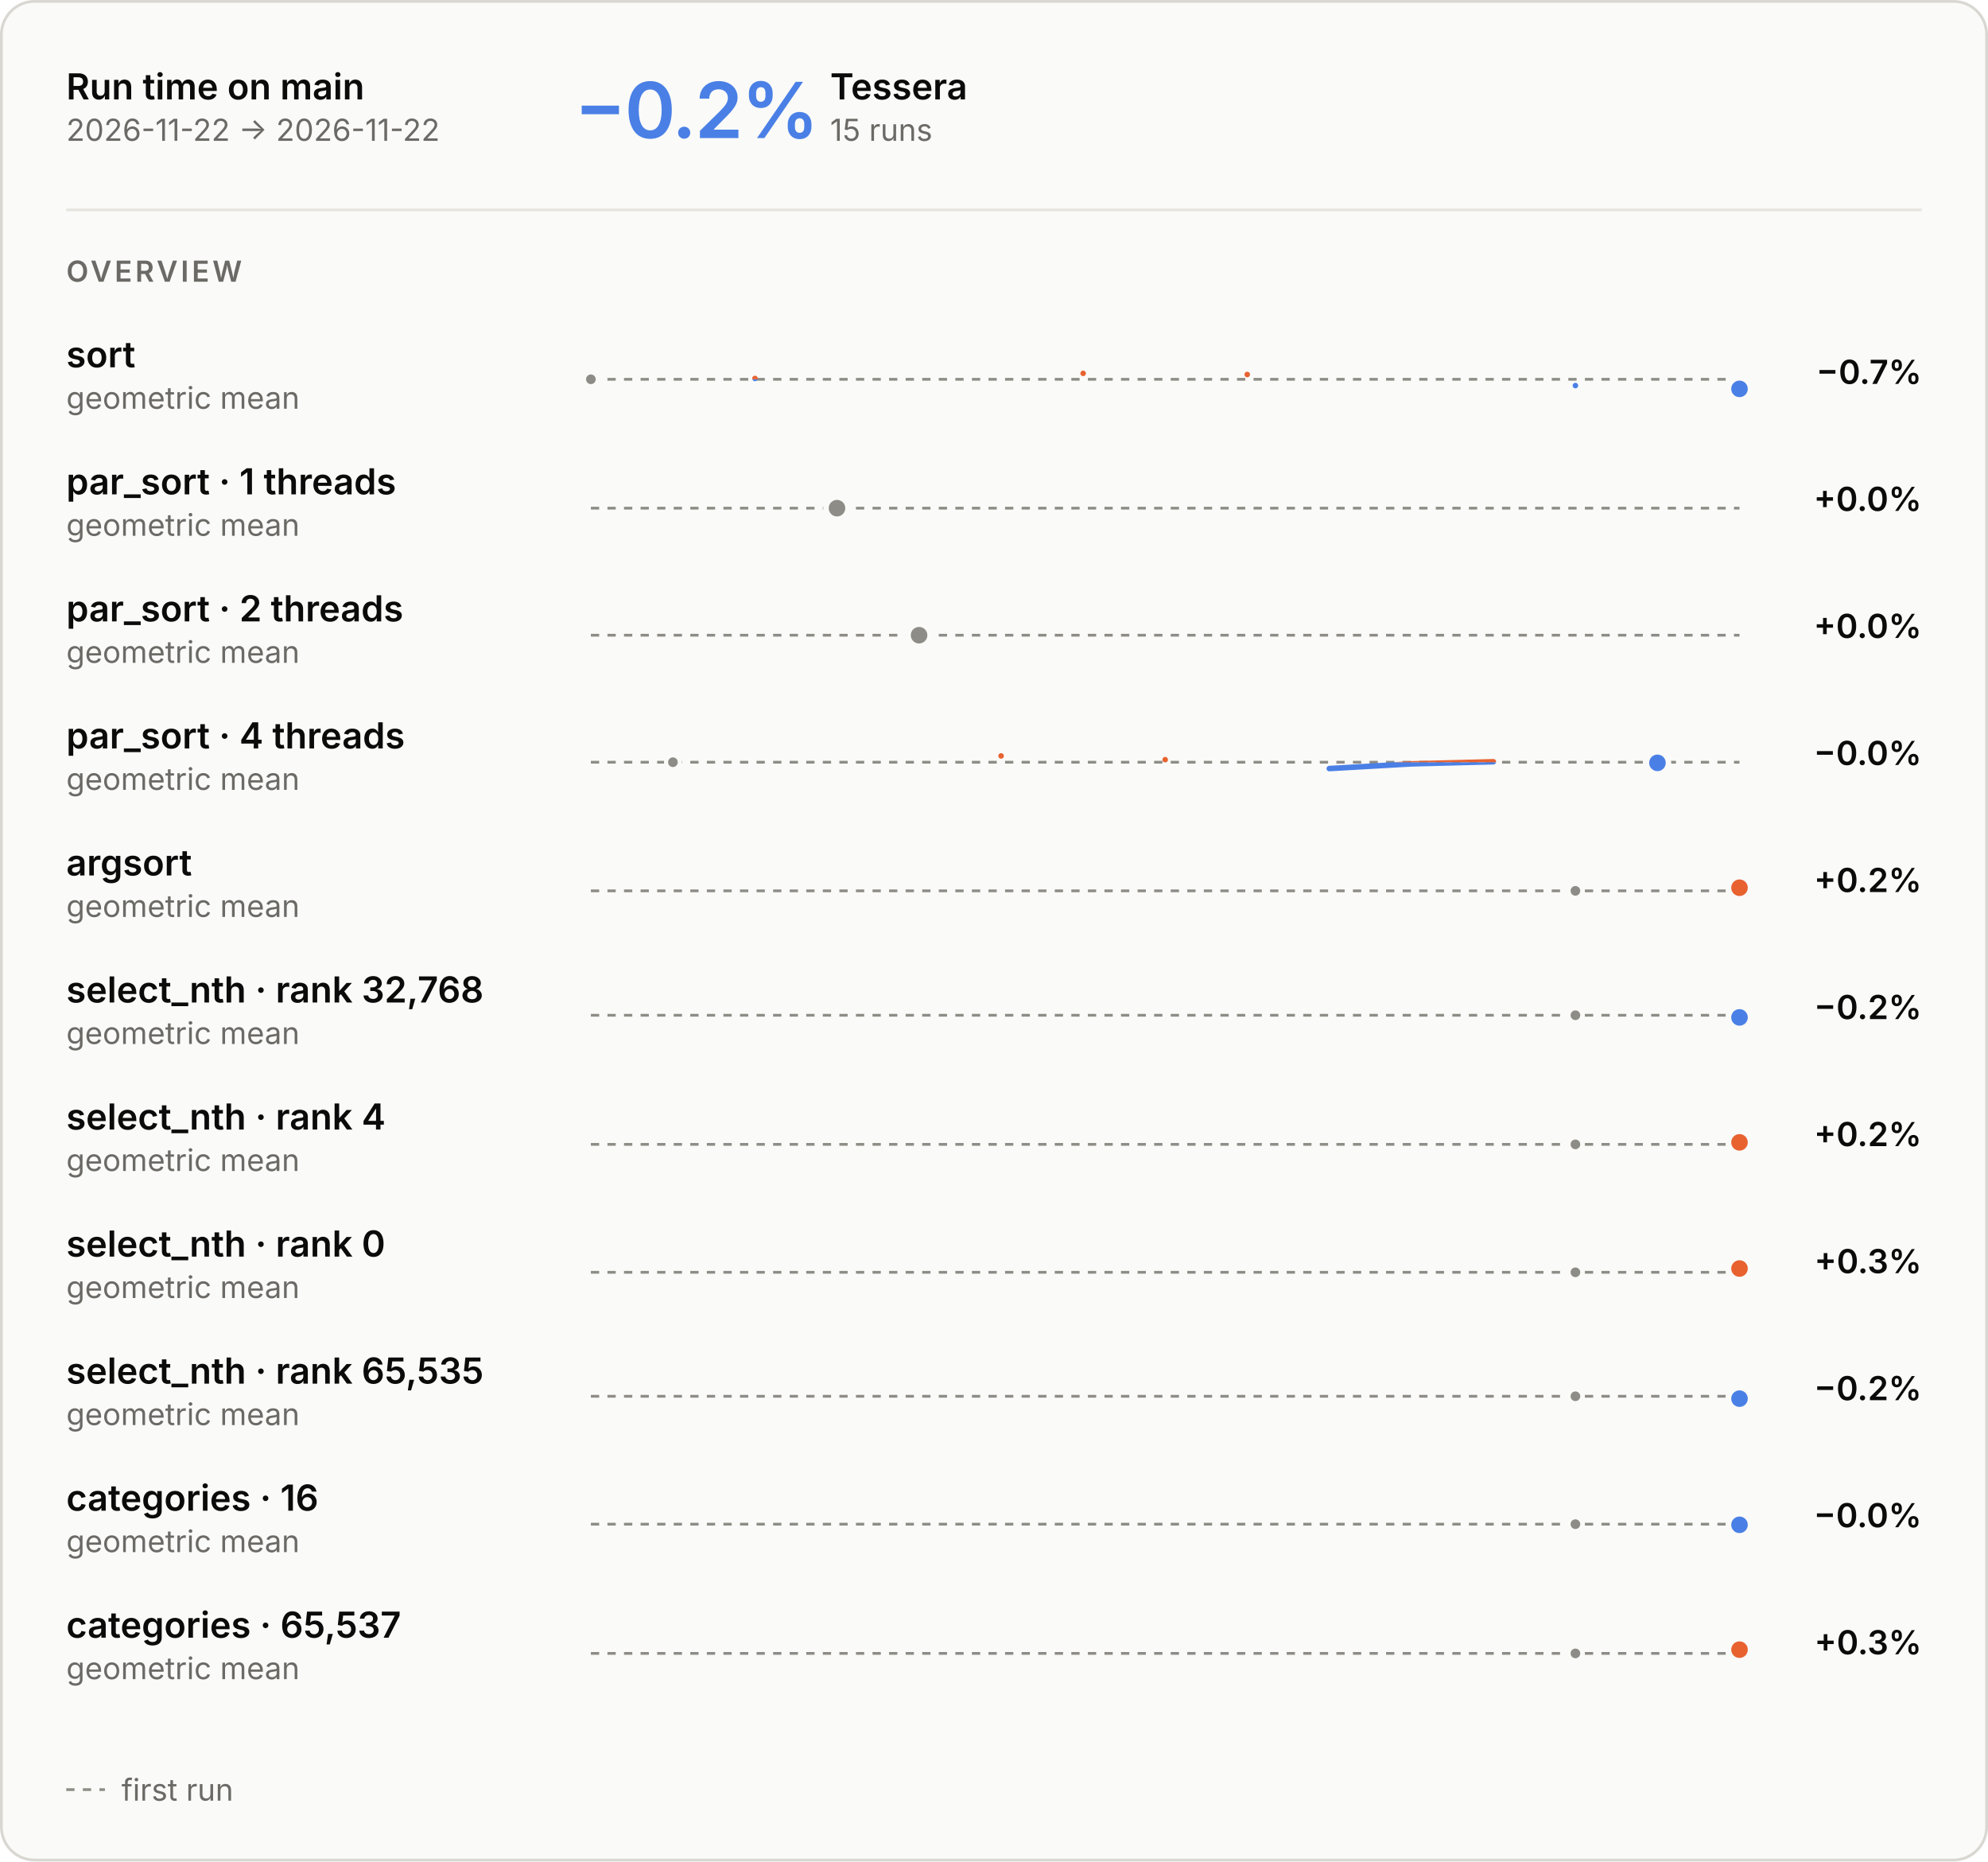
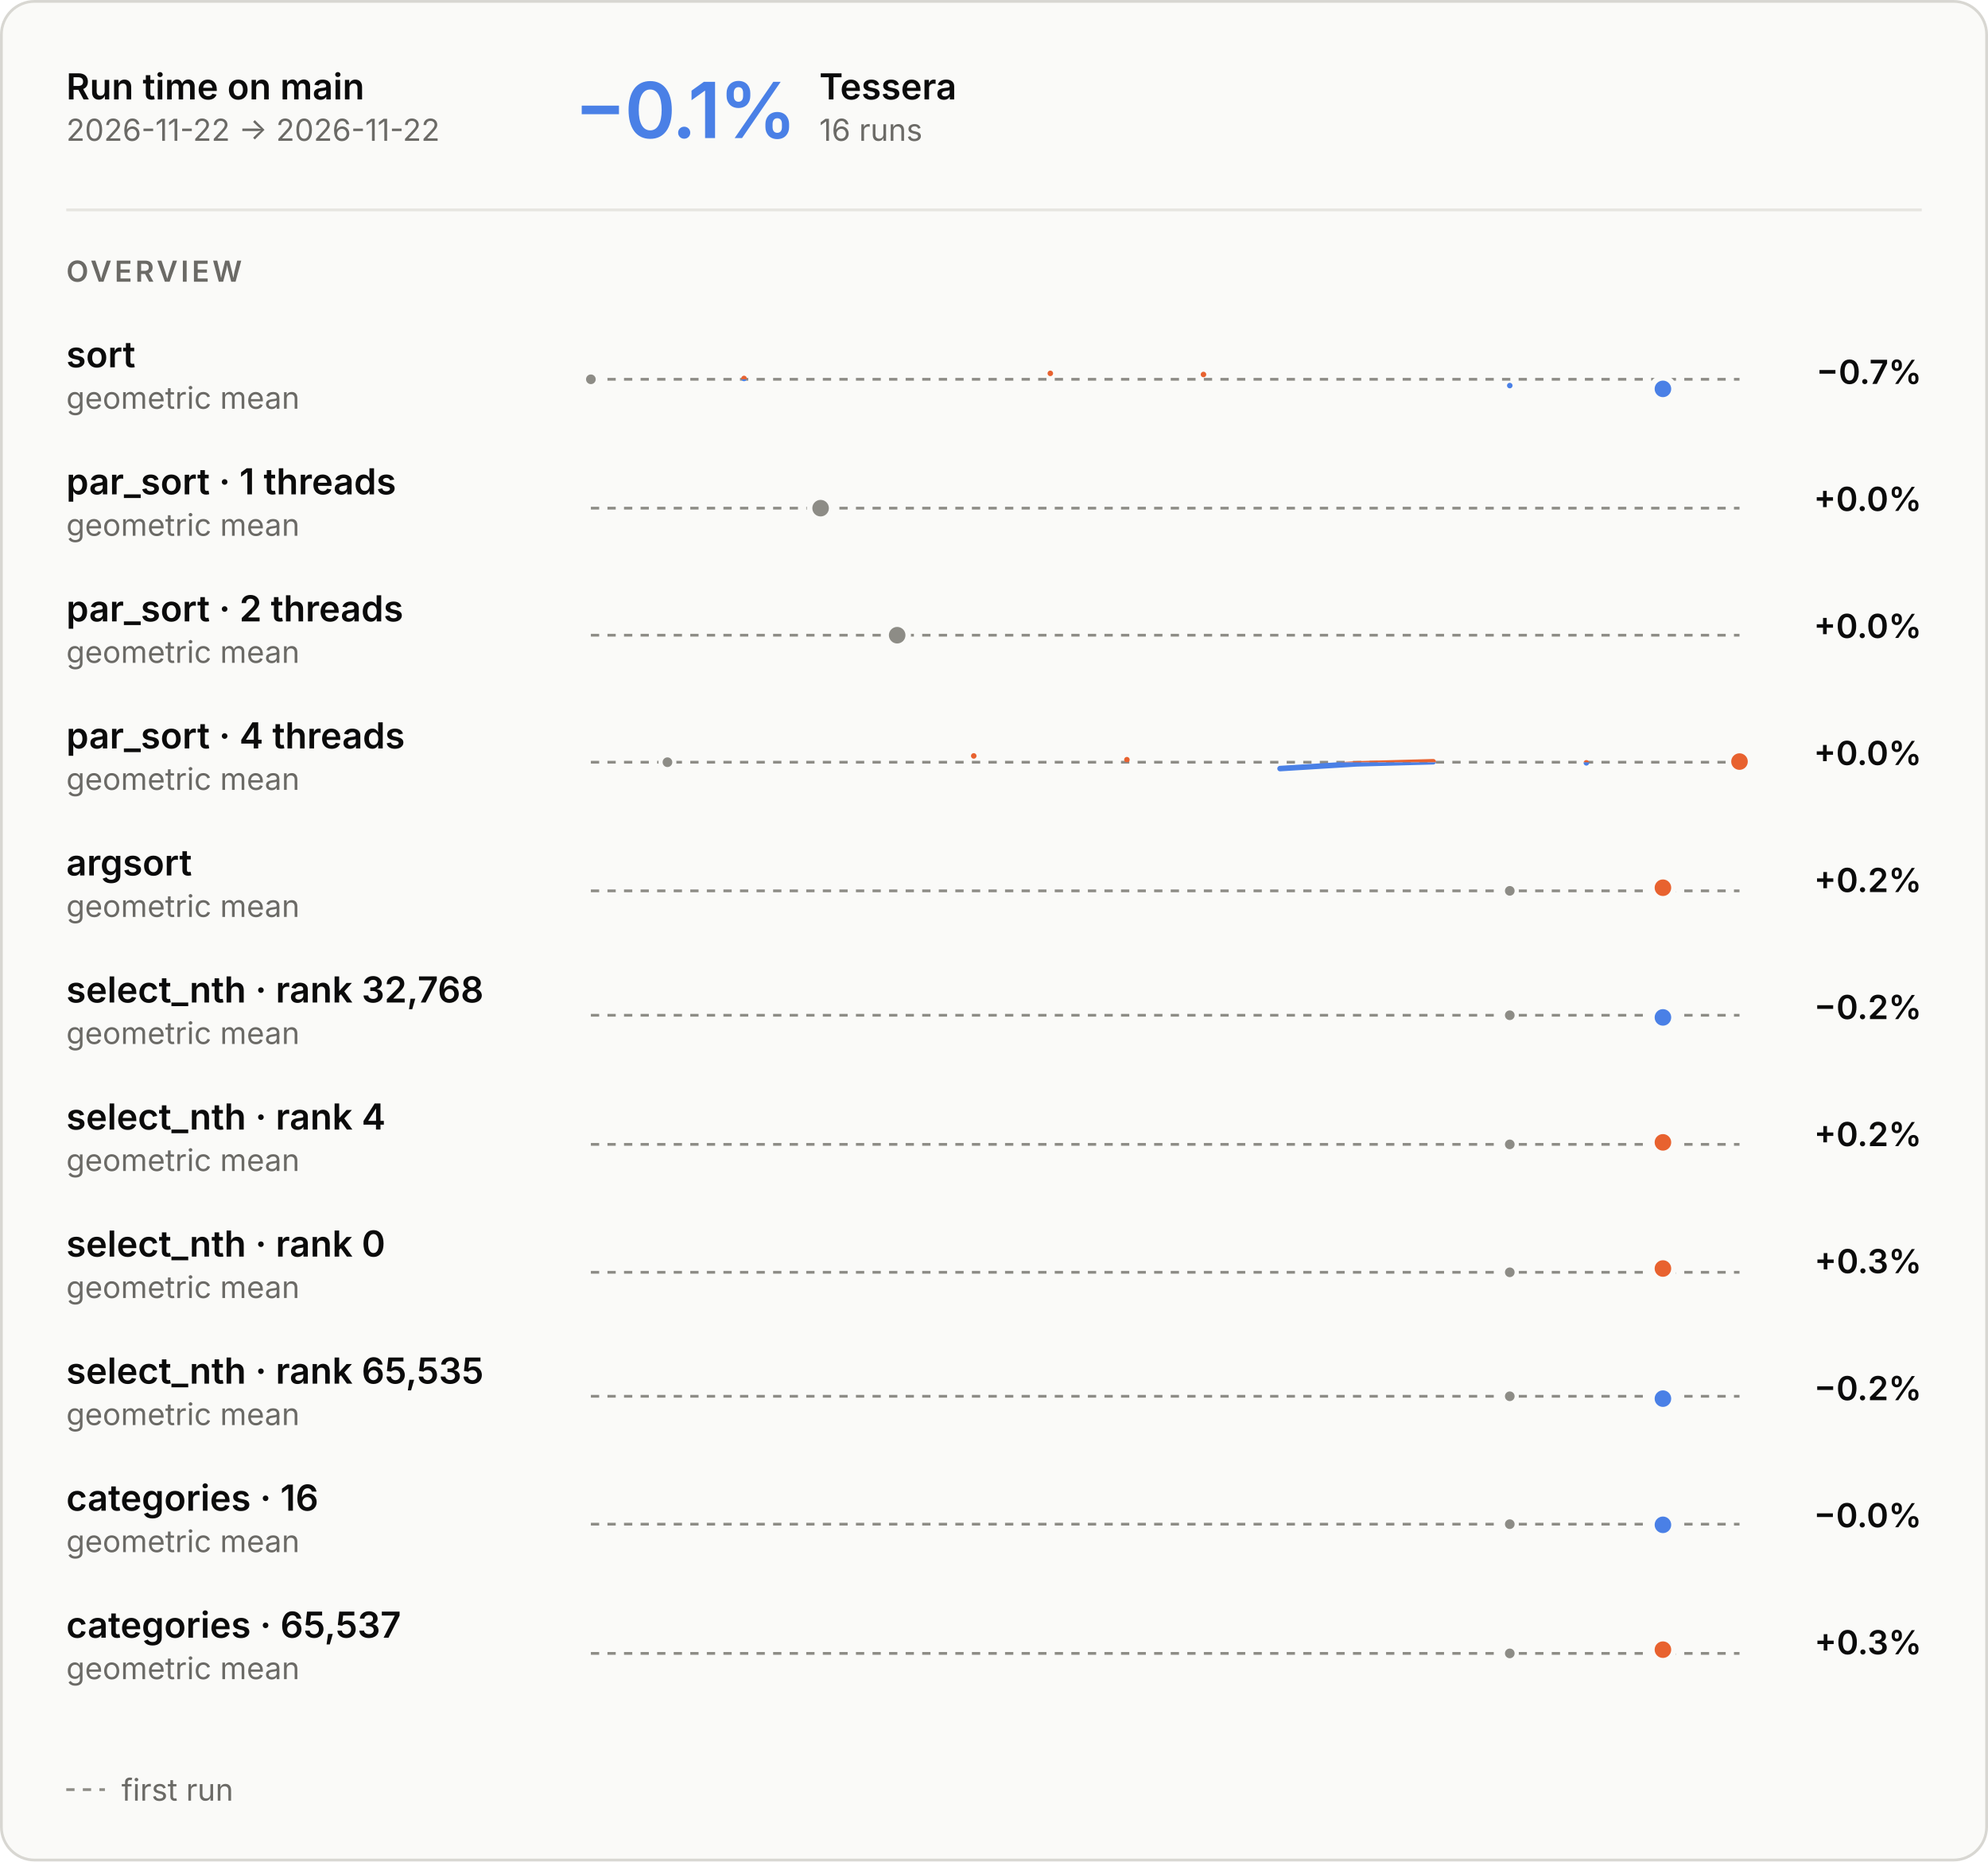
<svg xmlns="http://www.w3.org/2000/svg" aria-describedby="main-overview-description" aria-labelledby="main-overview-title" role="img" style="font-family:Inter, -apple-system, BlinkMacSystemFont, &quot;Segoe UI&quot;, Helvetica, Arial, sans-serif;font-size:13px;background:none" viewBox="0 0 720 674" height="674" width="720" text-anchor="middle" font-size="10" font-family="system-ui, sans-serif" fill="currentColor" class="benchmark-figure">
  <style>:where(.benchmark-figure) {
  --plot-background: white;
  display: block;
  height: auto;
  height: intrinsic;
  max-width: 100%;
}
:where(.benchmark-figure text),
:where(.benchmark-figure tspan) {
  white-space: pre;
}</style>
  <g class="figure-fill-panel figure-stroke-border" stroke="#d8d7d2" fill="#fafaf8" aria-label="rect">
    <rect rx="12" height="673" width="719" y="0.5" x="0.5" />
  </g>
  <style>
    .benchmark-figure { font-feature-settings: "tnum", "cv11"; }
    .benchmark-figure [font-size="10.5"] { letter-spacing: 1.1px; }
    .benchmark-figure [font-size="28"] { font-feature-settings: "pnum"; letter-spacing: -.6px; }
    @media (prefers-color-scheme: dark) { .benchmark-figure .figure-fill-panel { fill: #1e1e1d; }
.benchmark-figure .figure-fill-axis { fill: #6f6e69; }
.benchmark-figure .figure-fill-ink { fill: #e8e7e3; }
.benchmark-figure .figure-fill-muted { fill: #a3a29b; }
.benchmark-figure .figure-stroke-border { stroke: #3a3a37; }
.benchmark-figure .figure-stroke-axis { stroke: #6f6e69; }
.benchmark-figure .figure-stroke-panel { stroke: #1e1e1d; }
.benchmark-figure .figure-stroke-rule { stroke: #30302e; } }
    html:not(.dark) .benchmark-figure .figure-fill-panel { fill: #fafaf8; }
html.dark .benchmark-figure .figure-fill-panel { fill: #1e1e1d; }
html:not(.dark) .benchmark-figure .figure-fill-axis { fill: #8d8c86; }
html.dark .benchmark-figure .figure-fill-axis { fill: #6f6e69; }
html:not(.dark) .benchmark-figure .figure-fill-ink { fill: #0b0b0b; }
html.dark .benchmark-figure .figure-fill-ink { fill: #e8e7e3; }
html:not(.dark) .benchmark-figure .figure-fill-muted { fill: #6b6a66; }
html.dark .benchmark-figure .figure-fill-muted { fill: #a3a29b; }
html:not(.dark) .benchmark-figure .figure-stroke-border { stroke: #d8d7d2; }
html.dark .benchmark-figure .figure-stroke-border { stroke: #3a3a37; }
html:not(.dark) .benchmark-figure .figure-stroke-axis { stroke: #8d8c86; }
html.dark .benchmark-figure .figure-stroke-axis { stroke: #6f6e69; }
html:not(.dark) .benchmark-figure .figure-stroke-panel { stroke: #fafaf8; }
html.dark .benchmark-figure .figure-stroke-panel { stroke: #1e1e1d; }
html:not(.dark) .benchmark-figure .figure-stroke-rule { stroke: #e6e5e0; }
html.dark .benchmark-figure .figure-stroke-rule { stroke: #30302e; }
  </style>
  <g class="figure-stroke-axis" stroke-dasharray="3 3" stroke="#8d8c86" aria-label="rule">
    <line y2="137.337" y1="137.337" x2="630" x1="214" />
  </g>
  <clipPath id="main-overview-clip-0">
    <rect height="15.663" width="416" y="137.337" x="214" />
  </clipPath>
  <g clip-path="url(#main-overview-clip-0)" aria-label="line">
    <g stroke-linecap="round" stroke-linejoin="round" stroke-width="2" stroke="#4a80e6" fill="none">
-       <path d="M214,137.337ZM273.429,137.036ZM392.286,135.193ZM451.714,135.599ZM570.571,139.61ZM630,140.807Z" />
+       <path d="M214,137.337ZM269.467,137.036ZM380.4,135.193ZM435.867,135.599ZM546.8,139.61ZM602.267,140.807Z" />
    </g>
  </g>
  <clipPath id="main-overview-clip-1">
    <rect height="14.337" width="416" y="123" x="214" />
  </clipPath>
  <g clip-path="url(#main-overview-clip-1)" aria-label="line">
    <g stroke-linecap="round" stroke-linejoin="round" stroke-width="2" stroke="#e8622f" fill="none">
-       <path d="M214,137.337ZM273.429,137.036ZM392.286,135.193ZM451.714,135.599ZM570.571,139.61ZM630,140.807Z" />
+       <path d="M214,137.337ZM269.467,137.036ZM380.4,135.193ZM435.867,135.599ZM546.8,139.61ZM602.267,140.807Z" />
    </g>
  </g>
  <g class="figure-fill-axis figure-stroke-panel" stroke-width="1.5" stroke="#fafaf8" fill="#8d8c86" aria-label="dot">
    <circle r="2.5" cy="137.337" cx="214" />
  </g>
  <g class="figure-stroke-panel" stroke-width="2" stroke="#fafaf8" fill="#4a80e6" aria-label="dot">
-     <circle r="4" cy="140.807" cx="630" />
+     <circle r="4" cy="140.807" cx="602.267" />
  </g>
  <g class="figure-stroke-axis" stroke-dasharray="3 3" stroke="#8d8c86" aria-label="rule">
    <line y2="184" y1="184" x2="630" x1="214" />
  </g>
  <clipPath id="main-overview-clip-2">
    <rect height="30" width="416" y="169" x="214" />
  </clipPath>
  <g clip-path="url(#main-overview-clip-2)" aria-label="line">
    <g class="figure-stroke-axis" stroke-linecap="round" stroke-linejoin="round" stroke-width="2" stroke="#8d8c86" fill="none">
-       <path d="M303.143,184Z" />
+       <path d="M297.2,184Z" />
    </g>
  </g>
  <g class="figure-fill-axis figure-stroke-panel" stroke-width="2" stroke="#fafaf8" fill="#8d8c86" aria-label="dot">
-     <circle r="4" cy="184" cx="303.143" />
+     <circle r="4" cy="184" cx="297.2" />
  </g>
  <g class="figure-stroke-axis" stroke-dasharray="3 3" stroke="#8d8c86" aria-label="rule">
    <line y2="230" y1="230" x2="630" x1="214" />
  </g>
  <clipPath id="main-overview-clip-3">
    <rect height="30" width="416" y="215" x="214" />
  </clipPath>
  <g clip-path="url(#main-overview-clip-3)" aria-label="line">
    <g class="figure-stroke-axis" stroke-linecap="round" stroke-linejoin="round" stroke-width="2" stroke="#8d8c86" fill="none">
-       <path d="M332.857,230Z" />
+       <path d="M324.933,230Z" />
    </g>
  </g>
  <g class="figure-fill-axis figure-stroke-panel" stroke-width="2" stroke="#fafaf8" fill="#8d8c86" aria-label="dot">
-     <circle r="4" cy="230" cx="332.857" />
+     <circle r="4" cy="230" cx="324.933" />
  </g>
  <g class="figure-stroke-axis" stroke-dasharray="3 3" stroke="#8d8c86" aria-label="rule">
    <line y2="275.988" y1="275.988" x2="630" x1="214" />
  </g>
  <clipPath id="main-overview-clip-4">
    <rect height="15.012" width="416" y="275.988" x="214" />
  </clipPath>
  <g clip-path="url(#main-overview-clip-4)" aria-label="line">
    <g stroke-linecap="round" stroke-linejoin="round" stroke-width="2" stroke="#4a80e6" fill="none">
-       <path d="M243.714,275.988ZM362.571,273.709ZM422,275.075ZM481.429,278.291L511.143,276.589L540.857,275.821M600.286,276.22Z" />
+       <path d="M241.733,275.988ZM352.667,273.709ZM408.133,275.075ZM463.6,278.291L491.333,276.589L519.067,275.821M574.533,276.22ZM630,275.758Z" />
    </g>
  </g>
  <clipPath id="main-overview-clip-5">
    <rect height="14.988" width="416" y="261" x="214" />
  </clipPath>
  <g clip-path="url(#main-overview-clip-5)" aria-label="line">
    <g stroke-linecap="round" stroke-linejoin="round" stroke-width="2" stroke="#e8622f" fill="none">
-       <path d="M243.714,275.988ZM362.571,273.709ZM422,275.075ZM481.429,278.291L511.143,276.589L540.857,275.821M600.286,276.22Z" />
-     </g>
-   </g>
-   <g class="figure-fill-axis figure-stroke-panel" stroke-width="1.5" stroke="#fafaf8" fill="#8d8c86" aria-label="dot">
-     <circle r="2.5" cy="275.988" cx="243.714" />
-   </g>
-   <g class="figure-stroke-panel" stroke-width="2" stroke="#fafaf8" fill="#4a80e6" aria-label="dot">
-     <circle r="4" cy="276.22" cx="600.286" />
+       <path d="M241.733,275.988ZM352.667,273.709ZM408.133,275.075ZM463.6,278.291L491.333,276.589L519.067,275.821M574.533,276.22ZM630,275.758Z" />
+     </g>
+   </g>
+   <g class="figure-fill-axis figure-stroke-panel" stroke-width="1.5" stroke="#fafaf8" fill="#8d8c86" aria-label="dot">
+     <circle r="2.5" cy="275.988" cx="241.733" />
+   </g>
+   <g class="figure-stroke-panel" stroke-width="2" stroke="#fafaf8" fill="#e8622f" aria-label="dot">
+     <circle r="4" cy="275.758" cx="630" />
  </g>
  <g class="figure-stroke-axis" stroke-dasharray="3 3" stroke="#8d8c86" aria-label="rule">
    <line y2="322.565" y1="322.565" x2="630" x1="214" />
  </g>
  <clipPath id="main-overview-clip-6">
    <rect height="14.435" width="416" y="322.565" x="214" />
  </clipPath>
  <g clip-path="url(#main-overview-clip-6)" aria-label="line">
    <g stroke-linecap="round" stroke-linejoin="round" stroke-width="2" stroke="#4a80e6" fill="none">
-       <path d="M570.571,322.565ZM630,321.435Z" />
+       <path d="M546.8,322.565ZM602.267,321.435Z" />
    </g>
  </g>
  <clipPath id="main-overview-clip-7">
    <rect height="15.565" width="416" y="307" x="214" />
  </clipPath>
  <g clip-path="url(#main-overview-clip-7)" aria-label="line">
    <g stroke-linecap="round" stroke-linejoin="round" stroke-width="2" stroke="#e8622f" fill="none">
-       <path d="M570.571,322.565ZM630,321.435Z" />
-     </g>
-   </g>
-   <g class="figure-fill-axis figure-stroke-panel" stroke-width="1.5" stroke="#fafaf8" fill="#8d8c86" aria-label="dot">
-     <circle r="2.5" cy="322.565" cx="570.571" />
+       <path d="M546.8,322.565ZM602.267,321.435Z" />
+     </g>
+   </g>
+   <g class="figure-fill-axis figure-stroke-panel" stroke-width="1.5" stroke="#fafaf8" fill="#8d8c86" aria-label="dot">
+     <circle r="2.5" cy="322.565" cx="546.8" />
  </g>
  <g class="figure-stroke-panel" stroke-width="2" stroke="#fafaf8" fill="#e8622f" aria-label="dot">
-     <circle r="4" cy="321.435" cx="630" />
+     <circle r="4" cy="321.435" cx="602.267" />
  </g>
  <g class="figure-stroke-axis" stroke-dasharray="3 3" stroke="#8d8c86" aria-label="rule">
    <line y2="367.61" y1="367.61" x2="630" x1="214" />
  </g>
  <clipPath id="main-overview-clip-8">
    <rect height="15.39" width="416" y="367.61" x="214" />
  </clipPath>
  <g clip-path="url(#main-overview-clip-8)" aria-label="line">
    <g stroke-linecap="round" stroke-linejoin="round" stroke-width="2" stroke="#4a80e6" fill="none">
-       <path d="M570.571,367.61ZM630,368.39Z" />
+       <path d="M546.8,367.61ZM602.267,368.39Z" />
    </g>
  </g>
  <clipPath id="main-overview-clip-9">
    <rect height="14.61" width="416" y="353" x="214" />
  </clipPath>
  <g clip-path="url(#main-overview-clip-9)" aria-label="line">
    <g stroke-linecap="round" stroke-linejoin="round" stroke-width="2" stroke="#e8622f" fill="none">
-       <path d="M570.571,367.61ZM630,368.39Z" />
-     </g>
-   </g>
-   <g class="figure-fill-axis figure-stroke-panel" stroke-width="1.5" stroke="#fafaf8" fill="#8d8c86" aria-label="dot">
-     <circle r="2.5" cy="367.61" cx="570.571" />
+       <path d="M546.8,367.61ZM602.267,368.39Z" />
+     </g>
+   </g>
+   <g class="figure-fill-axis figure-stroke-panel" stroke-width="1.5" stroke="#fafaf8" fill="#8d8c86" aria-label="dot">
+     <circle r="2.5" cy="367.61" cx="546.8" />
  </g>
  <g class="figure-stroke-panel" stroke-width="2" stroke="#fafaf8" fill="#4a80e6" aria-label="dot">
-     <circle r="4" cy="368.39" cx="630" />
+     <circle r="4" cy="368.39" cx="602.267" />
  </g>
  <g class="figure-stroke-axis" stroke-dasharray="3 3" stroke="#8d8c86" aria-label="rule">
    <line y2="414.365" y1="414.365" x2="630" x1="214" />
  </g>
  <clipPath id="main-overview-clip-10">
    <rect height="14.635" width="416" y="414.365" x="214" />
  </clipPath>
  <g clip-path="url(#main-overview-clip-10)" aria-label="line">
    <g stroke-linecap="round" stroke-linejoin="round" stroke-width="2" stroke="#4a80e6" fill="none">
-       <path d="M570.571,414.365ZM630,413.635Z" />
+       <path d="M546.8,414.365ZM602.267,413.635Z" />
    </g>
  </g>
  <clipPath id="main-overview-clip-11">
    <rect height="15.365" width="416" y="399" x="214" />
  </clipPath>
  <g clip-path="url(#main-overview-clip-11)" aria-label="line">
    <g stroke-linecap="round" stroke-linejoin="round" stroke-width="2" stroke="#e8622f" fill="none">
-       <path d="M570.571,414.365ZM630,413.635Z" />
-     </g>
-   </g>
-   <g class="figure-fill-axis figure-stroke-panel" stroke-width="1.5" stroke="#fafaf8" fill="#8d8c86" aria-label="dot">
-     <circle r="2.5" cy="414.365" cx="570.571" />
+       <path d="M546.8,414.365ZM602.267,413.635Z" />
+     </g>
+   </g>
+   <g class="figure-fill-axis figure-stroke-panel" stroke-width="1.5" stroke="#fafaf8" fill="#8d8c86" aria-label="dot">
+     <circle r="2.5" cy="414.365" cx="546.8" />
  </g>
  <g class="figure-stroke-panel" stroke-width="2" stroke="#fafaf8" fill="#e8622f" aria-label="dot">
-     <circle r="4" cy="413.635" cx="630" />
+     <circle r="4" cy="413.635" cx="602.267" />
  </g>
  <g class="figure-stroke-axis" stroke-dasharray="3 3" stroke="#8d8c86" aria-label="rule">
    <line y2="460.683" y1="460.683" x2="630" x1="214" />
  </g>
  <clipPath id="main-overview-clip-12">
    <rect height="14.317" width="416" y="460.683" x="214" />
  </clipPath>
  <g clip-path="url(#main-overview-clip-12)" aria-label="line">
    <g stroke-linecap="round" stroke-linejoin="round" stroke-width="2" stroke="#4a80e6" fill="none">
-       <path d="M570.571,460.683ZM630,459.317Z" />
+       <path d="M546.8,460.683ZM602.267,459.317Z" />
    </g>
  </g>
  <clipPath id="main-overview-clip-13">
    <rect height="15.683" width="416" y="445" x="214" />
  </clipPath>
  <g clip-path="url(#main-overview-clip-13)" aria-label="line">
    <g stroke-linecap="round" stroke-linejoin="round" stroke-width="2" stroke="#e8622f" fill="none">
-       <path d="M570.571,460.683ZM630,459.317Z" />
-     </g>
-   </g>
-   <g class="figure-fill-axis figure-stroke-panel" stroke-width="1.5" stroke="#fafaf8" fill="#8d8c86" aria-label="dot">
-     <circle r="2.5" cy="460.683" cx="570.571" />
+       <path d="M546.8,460.683ZM602.267,459.317Z" />
+     </g>
+   </g>
+   <g class="figure-fill-axis figure-stroke-panel" stroke-width="1.5" stroke="#fafaf8" fill="#8d8c86" aria-label="dot">
+     <circle r="2.5" cy="460.683" cx="546.8" />
  </g>
  <g class="figure-stroke-panel" stroke-width="2" stroke="#fafaf8" fill="#e8622f" aria-label="dot">
-     <circle r="4" cy="459.317" cx="630" />
+     <circle r="4" cy="459.317" cx="602.267" />
  </g>
  <g class="figure-stroke-axis" stroke-dasharray="3 3" stroke="#8d8c86" aria-label="rule">
    <line y2="505.573" y1="505.573" x2="630" x1="214" />
  </g>
  <clipPath id="main-overview-clip-14">
    <rect height="15.427" width="416" y="505.573" x="214" />
  </clipPath>
  <g clip-path="url(#main-overview-clip-14)" aria-label="line">
    <g stroke-linecap="round" stroke-linejoin="round" stroke-width="2" stroke="#4a80e6" fill="none">
-       <path d="M570.571,505.573ZM630,506.427Z" />
+       <path d="M546.8,505.573ZM602.267,506.427Z" />
    </g>
  </g>
  <clipPath id="main-overview-clip-15">
    <rect height="14.573" width="416" y="491" x="214" />
  </clipPath>
  <g clip-path="url(#main-overview-clip-15)" aria-label="line">
    <g stroke-linecap="round" stroke-linejoin="round" stroke-width="2" stroke="#e8622f" fill="none">
-       <path d="M570.571,505.573ZM630,506.427Z" />
-     </g>
-   </g>
-   <g class="figure-fill-axis figure-stroke-panel" stroke-width="1.5" stroke="#fafaf8" fill="#8d8c86" aria-label="dot">
-     <circle r="2.5" cy="505.573" cx="570.571" />
+       <path d="M546.8,505.573ZM602.267,506.427Z" />
+     </g>
+   </g>
+   <g class="figure-fill-axis figure-stroke-panel" stroke-width="1.5" stroke="#fafaf8" fill="#8d8c86" aria-label="dot">
+     <circle r="2.5" cy="505.573" cx="546.8" />
  </g>
  <g class="figure-stroke-panel" stroke-width="2" stroke="#fafaf8" fill="#4a80e6" aria-label="dot">
-     <circle r="4" cy="506.427" cx="630" />
+     <circle r="4" cy="506.427" cx="602.267" />
  </g>
  <g class="figure-stroke-axis" stroke-dasharray="3 3" stroke="#8d8c86" aria-label="rule">
    <line y2="551.882" y1="551.882" x2="630" x1="214" />
  </g>
  <clipPath id="main-overview-clip-16">
    <rect height="15.118" width="416" y="551.882" x="214" />
  </clipPath>
  <g clip-path="url(#main-overview-clip-16)" aria-label="line">
    <g stroke-linecap="round" stroke-linejoin="round" stroke-width="2" stroke="#4a80e6" fill="none">
-       <path d="M570.571,551.882ZM630,552.118Z" />
+       <path d="M546.8,551.882ZM602.267,552.118Z" />
    </g>
  </g>
  <clipPath id="main-overview-clip-17">
    <rect height="14.882" width="416" y="537" x="214" />
  </clipPath>
  <g clip-path="url(#main-overview-clip-17)" aria-label="line">
    <g stroke-linecap="round" stroke-linejoin="round" stroke-width="2" stroke="#e8622f" fill="none">
-       <path d="M570.571,551.882ZM630,552.118Z" />
-     </g>
-   </g>
-   <g class="figure-fill-axis figure-stroke-panel" stroke-width="1.5" stroke="#fafaf8" fill="#8d8c86" aria-label="dot">
-     <circle r="2.5" cy="551.882" cx="570.571" />
+       <path d="M546.8,551.882ZM602.267,552.118Z" />
+     </g>
+   </g>
+   <g class="figure-fill-axis figure-stroke-panel" stroke-width="1.5" stroke="#fafaf8" fill="#8d8c86" aria-label="dot">
+     <circle r="2.5" cy="551.882" cx="546.8" />
  </g>
  <g class="figure-stroke-panel" stroke-width="2" stroke="#fafaf8" fill="#4a80e6" aria-label="dot">
-     <circle r="4" cy="552.118" cx="630" />
+     <circle r="4" cy="552.118" cx="602.267" />
  </g>
  <g class="figure-stroke-axis" stroke-dasharray="3 3" stroke="#8d8c86" aria-label="rule">
    <line y2="598.677" y1="598.677" x2="630" x1="214" />
  </g>
  <clipPath id="main-overview-clip-18">
    <rect height="14.323" width="416" y="598.677" x="214" />
  </clipPath>
  <g clip-path="url(#main-overview-clip-18)" aria-label="line">
    <g stroke-linecap="round" stroke-linejoin="round" stroke-width="2" stroke="#4a80e6" fill="none">
-       <path d="M570.571,598.677ZM630,597.323Z" />
+       <path d="M546.8,598.677ZM602.267,597.323Z" />
    </g>
  </g>
  <clipPath id="main-overview-clip-19">
    <rect height="15.677" width="416" y="583" x="214" />
  </clipPath>
  <g clip-path="url(#main-overview-clip-19)" aria-label="line">
    <g stroke-linecap="round" stroke-linejoin="round" stroke-width="2" stroke="#e8622f" fill="none">
-       <path d="M570.571,598.677ZM630,597.323Z" />
-     </g>
-   </g>
-   <g class="figure-fill-axis figure-stroke-panel" stroke-width="1.5" stroke="#fafaf8" fill="#8d8c86" aria-label="dot">
-     <circle r="2.5" cy="598.677" cx="570.571" />
+       <path d="M546.8,598.677ZM602.267,597.323Z" />
+     </g>
+   </g>
+   <g class="figure-fill-axis figure-stroke-panel" stroke-width="1.5" stroke="#fafaf8" fill="#8d8c86" aria-label="dot">
+     <circle r="2.5" cy="598.677" cx="546.8" />
  </g>
  <g class="figure-stroke-panel" stroke-width="2" stroke="#fafaf8" fill="#e8622f" aria-label="dot">
-     <circle r="4" cy="597.323" cx="630" />
+     <circle r="4" cy="597.323" cx="602.267" />
  </g>
  <g class="figure-fill-ink" font-weight="600" font-size="13" text-anchor="start" fill="#0b0b0b" aria-label="text">
    <text transform="translate(24,36)">Run time on main</text>
  </g>
  <g class="figure-fill-muted" font-weight="400" font-size="11" text-anchor="start" fill="#6b6a66" aria-label="text">
    <text transform="translate(24,51)">2026-11-22 → 2026-11-22</text>
  </g>
  <g class="figure-stroke-rule" stroke="#e6e5e0" aria-label="rule">
    <line y2="76" y1="76" x2="696" x1="24" />
  </g>
  <g font-weight="600" font-size="28" text-anchor="start" fill="#4a80e6" aria-label="text">
-     <text transform="translate(208,50)">−0.2%</text>
-   </g>
-   <g class="figure-fill-ink" font-weight="600" font-size="13" text-anchor="start" fill="#0b0b0b" aria-label="text">
-     <text transform="translate(300.64,36)">Tessera</text>
-   </g>
-   <g class="figure-fill-muted" font-weight="400" font-size="11" text-anchor="start" fill="#6b6a66" aria-label="text">
-     <text transform="translate(300.64,51)">15 runs</text>
+     <text transform="translate(208,50)">−0.1%</text>
+   </g>
+   <g class="figure-fill-ink" font-weight="600" font-size="13" text-anchor="start" fill="#0b0b0b" aria-label="text">
+     <text transform="translate(296.72,36)">Tessera</text>
+   </g>
+   <g class="figure-fill-muted" font-weight="400" font-size="11" text-anchor="start" fill="#6b6a66" aria-label="text">
+     <text transform="translate(296.72,51)">16 runs</text>
  </g>
  <g class="figure-fill-muted" font-weight="600" font-size="10.5" text-anchor="start" fill="#6b6a66" aria-label="text">
    <text transform="translate(24,102)">OVERVIEW</text>
  </g>
  <g class="figure-fill-ink" font-weight="600" font-size="13" text-anchor="start" fill="#0b0b0b" aria-label="text">
    <text transform="translate(24,133)">sort</text>
  </g>
  <g class="figure-fill-muted" font-weight="400" font-size="11" text-anchor="start" fill="#6b6a66" aria-label="text">
    <text transform="translate(24,148)">geometric mean</text>
  </g>
  <g class="figure-fill-ink" font-weight="600" font-size="12" text-anchor="end" fill="#0b0b0b" aria-label="text">
    <text transform="translate(696,139)">−0.7%</text>
  </g>
  <g class="figure-fill-ink" font-weight="600" font-size="13" text-anchor="start" fill="#0b0b0b" aria-label="text">
    <text transform="translate(24,179)">par_sort · 1 threads</text>
  </g>
  <g class="figure-fill-muted" font-weight="400" font-size="11" text-anchor="start" fill="#6b6a66" aria-label="text">
    <text transform="translate(24,194)">geometric mean</text>
  </g>
  <g class="figure-fill-ink" font-weight="600" font-size="12" text-anchor="end" fill="#0b0b0b" aria-label="text">
    <text transform="translate(696,185)">+0.0%</text>
  </g>
  <g class="figure-fill-ink" font-weight="600" font-size="13" text-anchor="start" fill="#0b0b0b" aria-label="text">
    <text transform="translate(24,225)">par_sort · 2 threads</text>
  </g>
  <g class="figure-fill-muted" font-weight="400" font-size="11" text-anchor="start" fill="#6b6a66" aria-label="text">
    <text transform="translate(24,240)">geometric mean</text>
  </g>
  <g class="figure-fill-ink" font-weight="600" font-size="12" text-anchor="end" fill="#0b0b0b" aria-label="text">
    <text transform="translate(696,231)">+0.0%</text>
  </g>
  <g class="figure-fill-ink" font-weight="600" font-size="13" text-anchor="start" fill="#0b0b0b" aria-label="text">
    <text transform="translate(24,271)">par_sort · 4 threads</text>
  </g>
  <g class="figure-fill-muted" font-weight="400" font-size="11" text-anchor="start" fill="#6b6a66" aria-label="text">
    <text transform="translate(24,286)">geometric mean</text>
  </g>
  <g class="figure-fill-ink" font-weight="600" font-size="12" text-anchor="end" fill="#0b0b0b" aria-label="text">
-     <text transform="translate(696,277)">−0.0%</text>
+     <text transform="translate(696,277)">+0.0%</text>
  </g>
  <g class="figure-fill-ink" font-weight="600" font-size="13" text-anchor="start" fill="#0b0b0b" aria-label="text">
    <text transform="translate(24,317)">argsort</text>
  </g>
  <g class="figure-fill-muted" font-weight="400" font-size="11" text-anchor="start" fill="#6b6a66" aria-label="text">
    <text transform="translate(24,332)">geometric mean</text>
  </g>
  <g class="figure-fill-ink" font-weight="600" font-size="12" text-anchor="end" fill="#0b0b0b" aria-label="text">
    <text transform="translate(696,323)">+0.2%</text>
  </g>
  <g class="figure-fill-ink" font-weight="600" font-size="13" text-anchor="start" fill="#0b0b0b" aria-label="text">
    <text transform="translate(24,363)">select_nth · rank 32,768</text>
  </g>
  <g class="figure-fill-muted" font-weight="400" font-size="11" text-anchor="start" fill="#6b6a66" aria-label="text">
    <text transform="translate(24,378)">geometric mean</text>
  </g>
  <g class="figure-fill-ink" font-weight="600" font-size="12" text-anchor="end" fill="#0b0b0b" aria-label="text">
    <text transform="translate(696,369)">−0.2%</text>
  </g>
  <g class="figure-fill-ink" font-weight="600" font-size="13" text-anchor="start" fill="#0b0b0b" aria-label="text">
    <text transform="translate(24,409)">select_nth · rank 4</text>
  </g>
  <g class="figure-fill-muted" font-weight="400" font-size="11" text-anchor="start" fill="#6b6a66" aria-label="text">
    <text transform="translate(24,424)">geometric mean</text>
  </g>
  <g class="figure-fill-ink" font-weight="600" font-size="12" text-anchor="end" fill="#0b0b0b" aria-label="text">
    <text transform="translate(696,415)">+0.2%</text>
  </g>
  <g class="figure-fill-ink" font-weight="600" font-size="13" text-anchor="start" fill="#0b0b0b" aria-label="text">
    <text transform="translate(24,455)">select_nth · rank 0</text>
  </g>
  <g class="figure-fill-muted" font-weight="400" font-size="11" text-anchor="start" fill="#6b6a66" aria-label="text">
    <text transform="translate(24,470)">geometric mean</text>
  </g>
  <g class="figure-fill-ink" font-weight="600" font-size="12" text-anchor="end" fill="#0b0b0b" aria-label="text">
    <text transform="translate(696,461)">+0.3%</text>
  </g>
  <g class="figure-fill-ink" font-weight="600" font-size="13" text-anchor="start" fill="#0b0b0b" aria-label="text">
    <text transform="translate(24,501)">select_nth · rank 65,535</text>
  </g>
  <g class="figure-fill-muted" font-weight="400" font-size="11" text-anchor="start" fill="#6b6a66" aria-label="text">
    <text transform="translate(24,516)">geometric mean</text>
  </g>
  <g class="figure-fill-ink" font-weight="600" font-size="12" text-anchor="end" fill="#0b0b0b" aria-label="text">
    <text transform="translate(696,507)">−0.2%</text>
  </g>
  <g class="figure-fill-ink" font-weight="600" font-size="13" text-anchor="start" fill="#0b0b0b" aria-label="text">
    <text transform="translate(24,547)">categories · 16</text>
  </g>
  <g class="figure-fill-muted" font-weight="400" font-size="11" text-anchor="start" fill="#6b6a66" aria-label="text">
    <text transform="translate(24,562)">geometric mean</text>
  </g>
  <g class="figure-fill-ink" font-weight="600" font-size="12" text-anchor="end" fill="#0b0b0b" aria-label="text">
    <text transform="translate(696,553)">−0.0%</text>
  </g>
  <g class="figure-fill-ink" font-weight="600" font-size="13" text-anchor="start" fill="#0b0b0b" aria-label="text">
    <text transform="translate(24,593)">categories · 65,537</text>
  </g>
  <g class="figure-fill-muted" font-weight="400" font-size="11" text-anchor="start" fill="#6b6a66" aria-label="text">
    <text transform="translate(24,608)">geometric mean</text>
  </g>
  <g class="figure-fill-ink" font-weight="600" font-size="12" text-anchor="end" fill="#0b0b0b" aria-label="text">
    <text transform="translate(696,599)">+0.3%</text>
  </g>
  <g class="figure-stroke-axis" stroke-dasharray="3 3" stroke="#8d8c86" aria-label="rule">
    <line y2="648" y1="648" x2="38" x1="24" />
  </g>
  <g class="figure-fill-muted" font-weight="400" font-size="11" text-anchor="start" fill="#6b6a66" aria-label="text">
    <text transform="translate(44,652)">first run</text>
  </g>
</svg>
